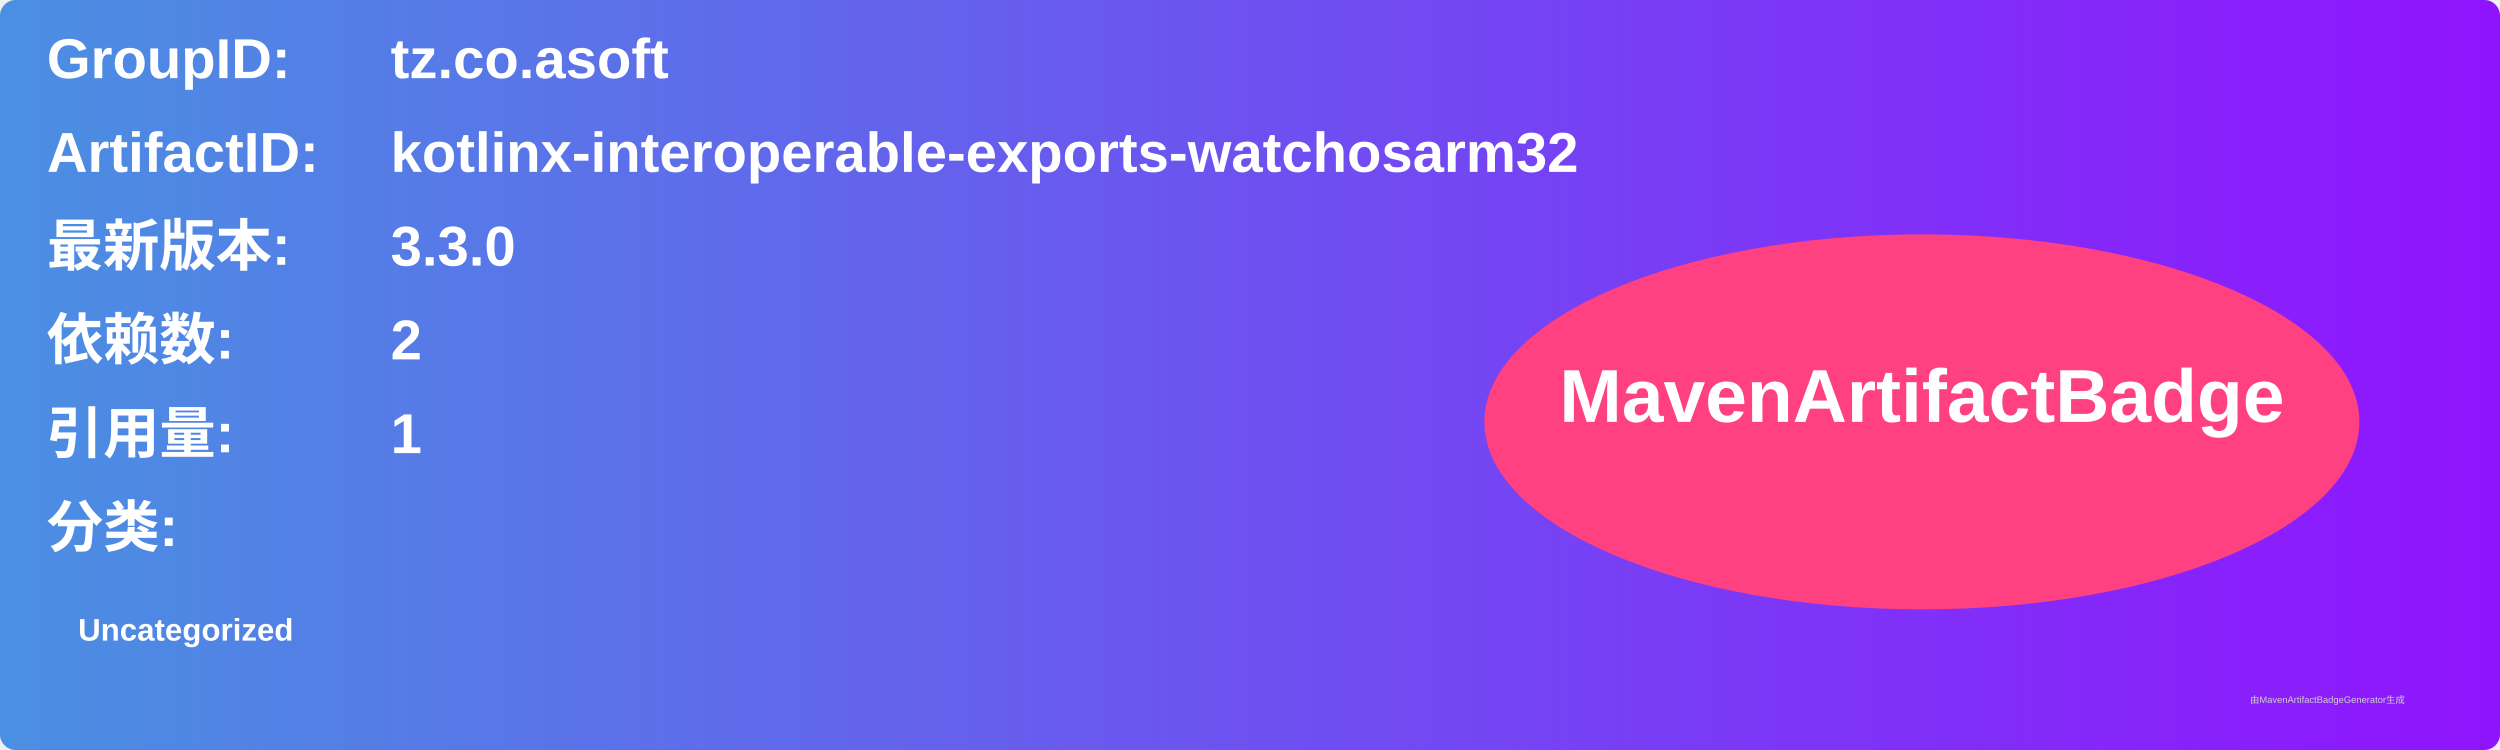
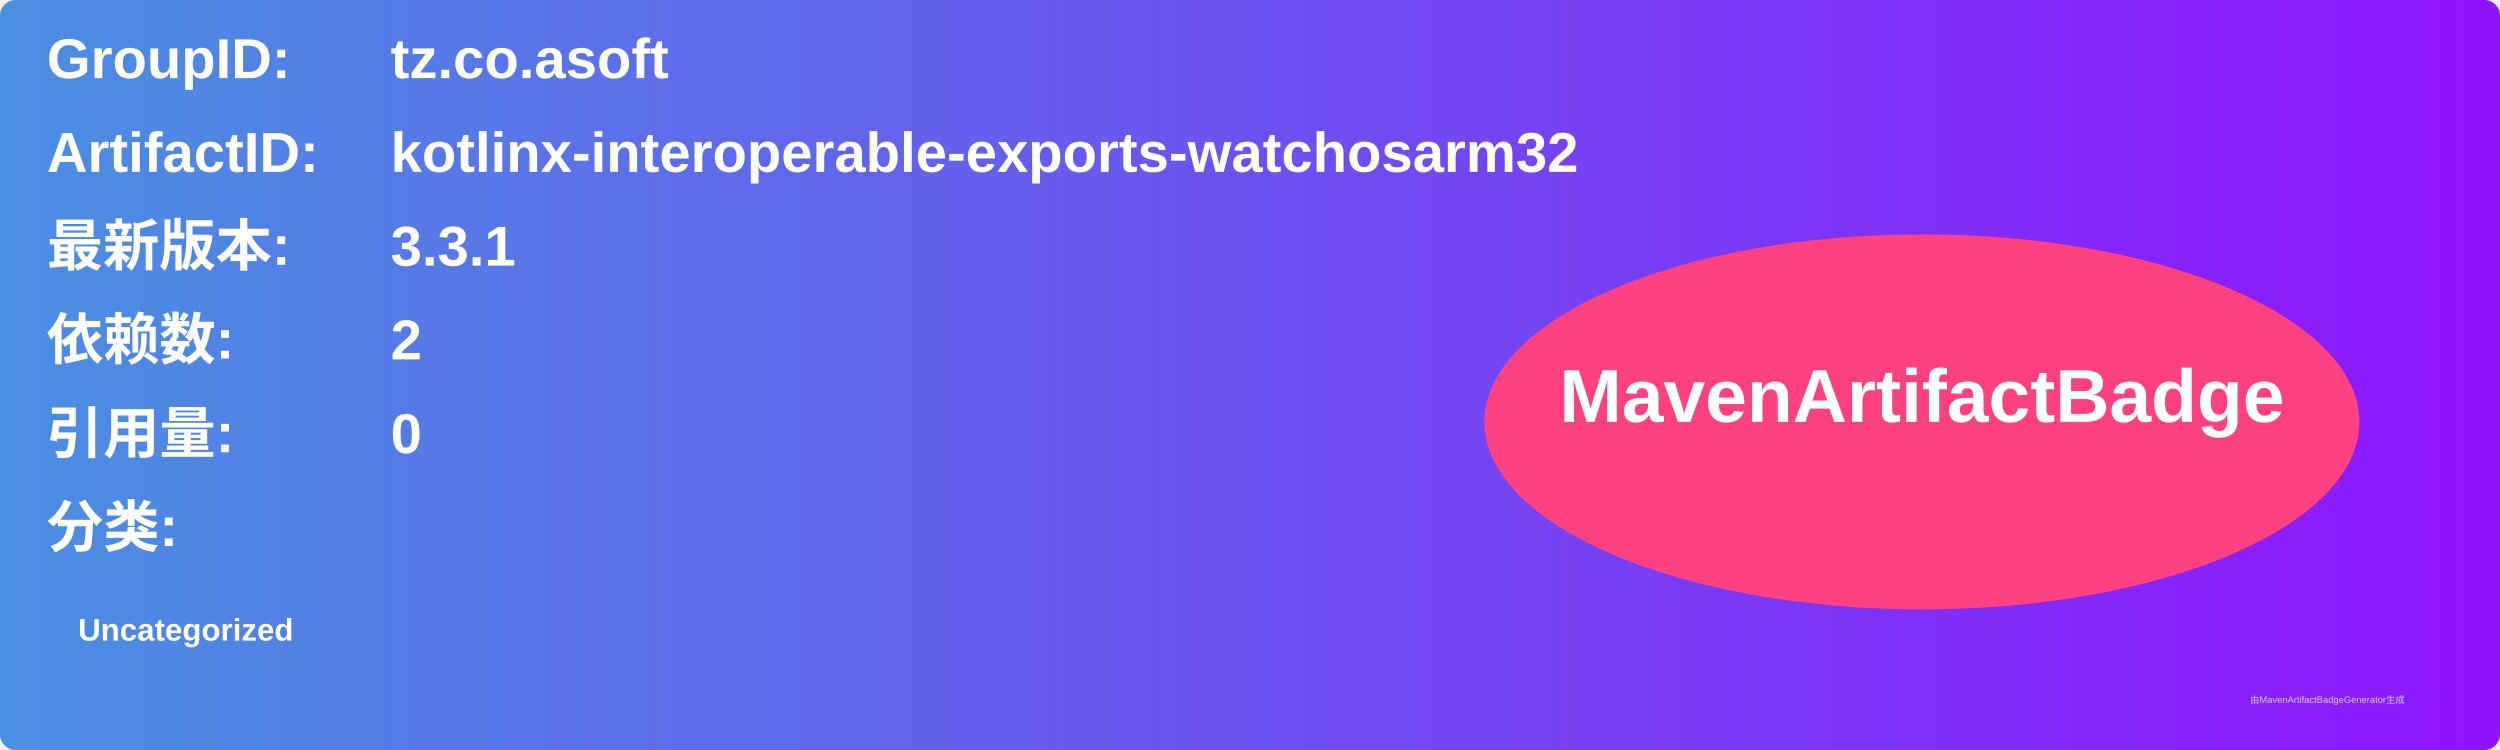
<svg xmlns="http://www.w3.org/2000/svg" width="800" height="240" viewBox="0 0 800 240">
  <linearGradient id="grad" x1="0%" y1="0%" x2="100%" y2="0%">
    <stop offset="0%" stop-color="#4a90e2" />
    <stop offset="100%" stop-color="#9013fe" />
  </linearGradient>
  <rect width="100%" height="100%" rx="5" ry="5" fill="url(#grad)" />
  <g transform="translate(15, 15)">
    <text x="0" y="10" font-family="Arial" font-size="18" fill="white" font-weight="bold" width="260">GroupID:</text>
    <text x="110" y="10" font-family="Arial" font-size="18" fill="white" font-weight="bold" width="460">tz.co.asoft</text>
    <text x="0" y="40" font-family="Arial" font-size="18" fill="white" font-weight="bold" width="260">ArtifactID:</text>
    <text x="110" y="40" font-family="Arial" font-size="18" fill="white" font-weight="bold" width="460">kotlinx-interoperable-exports-watchosarm32</text>
    <text x="0" y="70" font-family="Arial" font-size="18" fill="white" font-weight="bold">最新版本:</text>
    <text x="110" y="70" font-family="Arial" font-size="18" fill="white" font-weight="bold">
-       <tspan font-weight="bold">3.3.0</tspan>
+       <tspan font-weight="bold">3.3.1</tspan>
    </text>
    <text x="0" y="100" font-family="Arial" font-size="18" fill="white" font-weight="bold">依赖数: </text>
    <text x="110" y="100" font-family="Arial" font-size="18" fill="white">
      <tspan font-weight="bold">2</tspan>
    </text>
    <text x="0" y="130" font-family="Arial" font-size="18" fill="white" font-weight="bold">引用量: </text>
    <text x="110" y="130" font-family="Arial" font-size="18" fill="white">
-       <tspan font-weight="bold">1</tspan>
+       <tspan font-weight="bold">0</tspan>
    </text>
    <text x="0" y="160" font-family="Arial" font-size="18" fill="white" font-weight="bold">分类:</text>
    <text x="10" y="190" font-family="Arial" font-size="10" fill="white">
      <tspan font-weight="bold">Uncategorized</tspan>
    </text>
    <ellipse cx="600" cy="120" rx="140" ry="60" fill="#ff4081" />
    <text x="600" y="120" text-anchor="middle" font-family="Arial" font-size="24" fill="white" font-weight="bold">MavenArtifactBadge</text>
  </g>
  <text x="720" y="225" font-family="Arial" font-size="3" fill="#d0d0d0">由MavenArtifactBadgeGenerator生成</text>
</svg>
